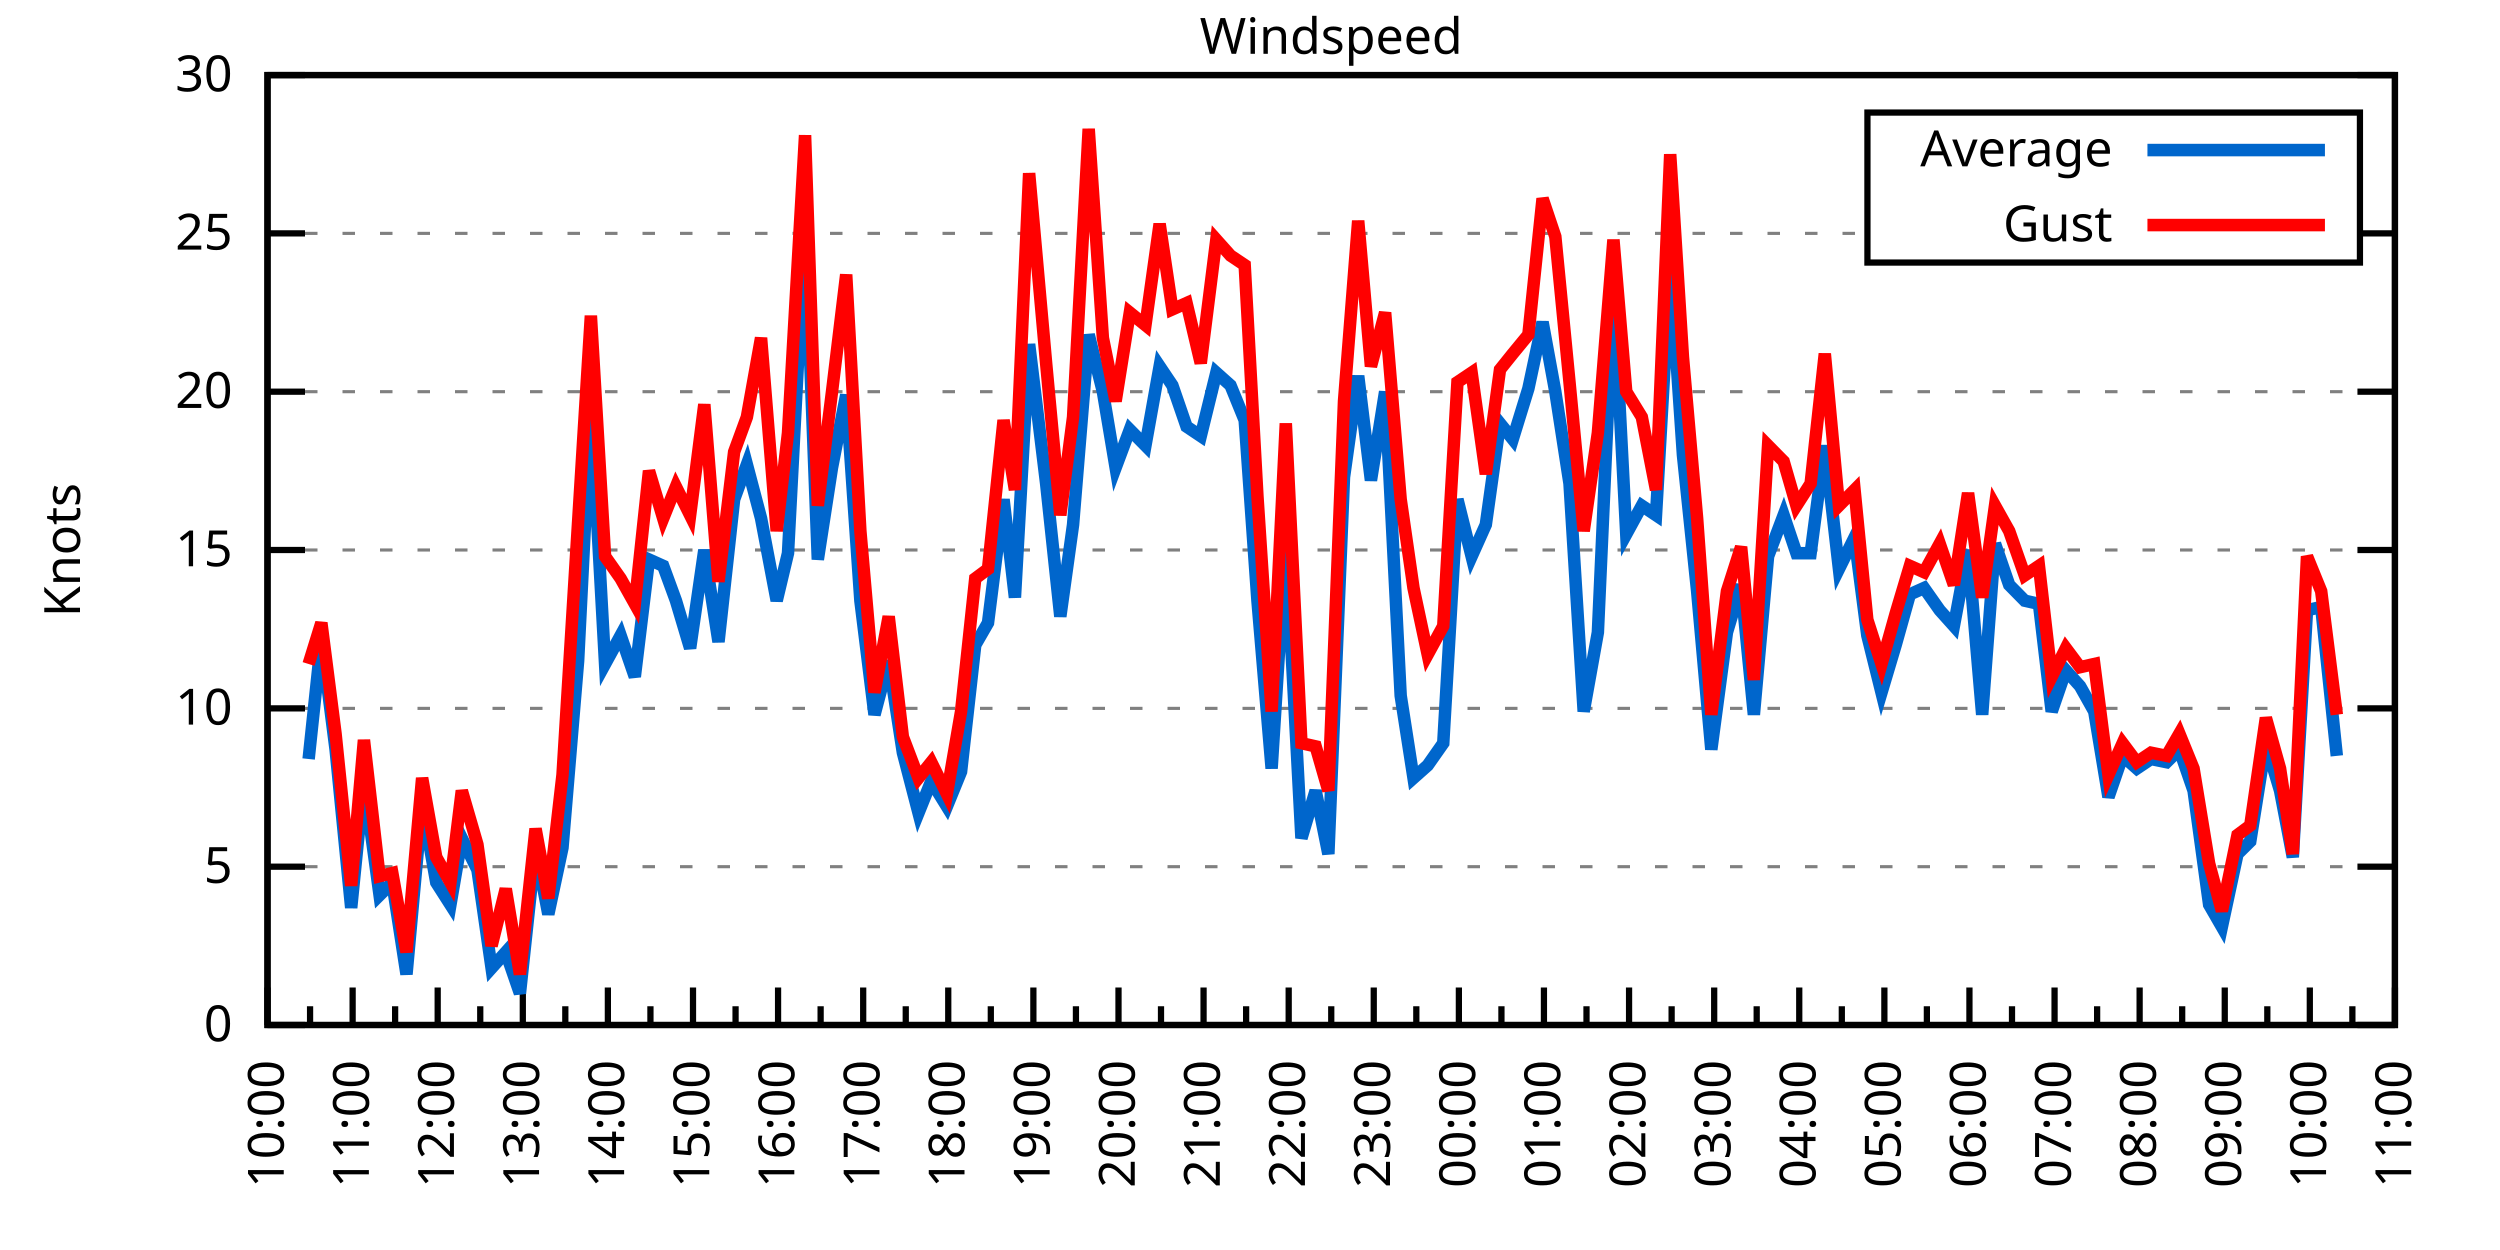
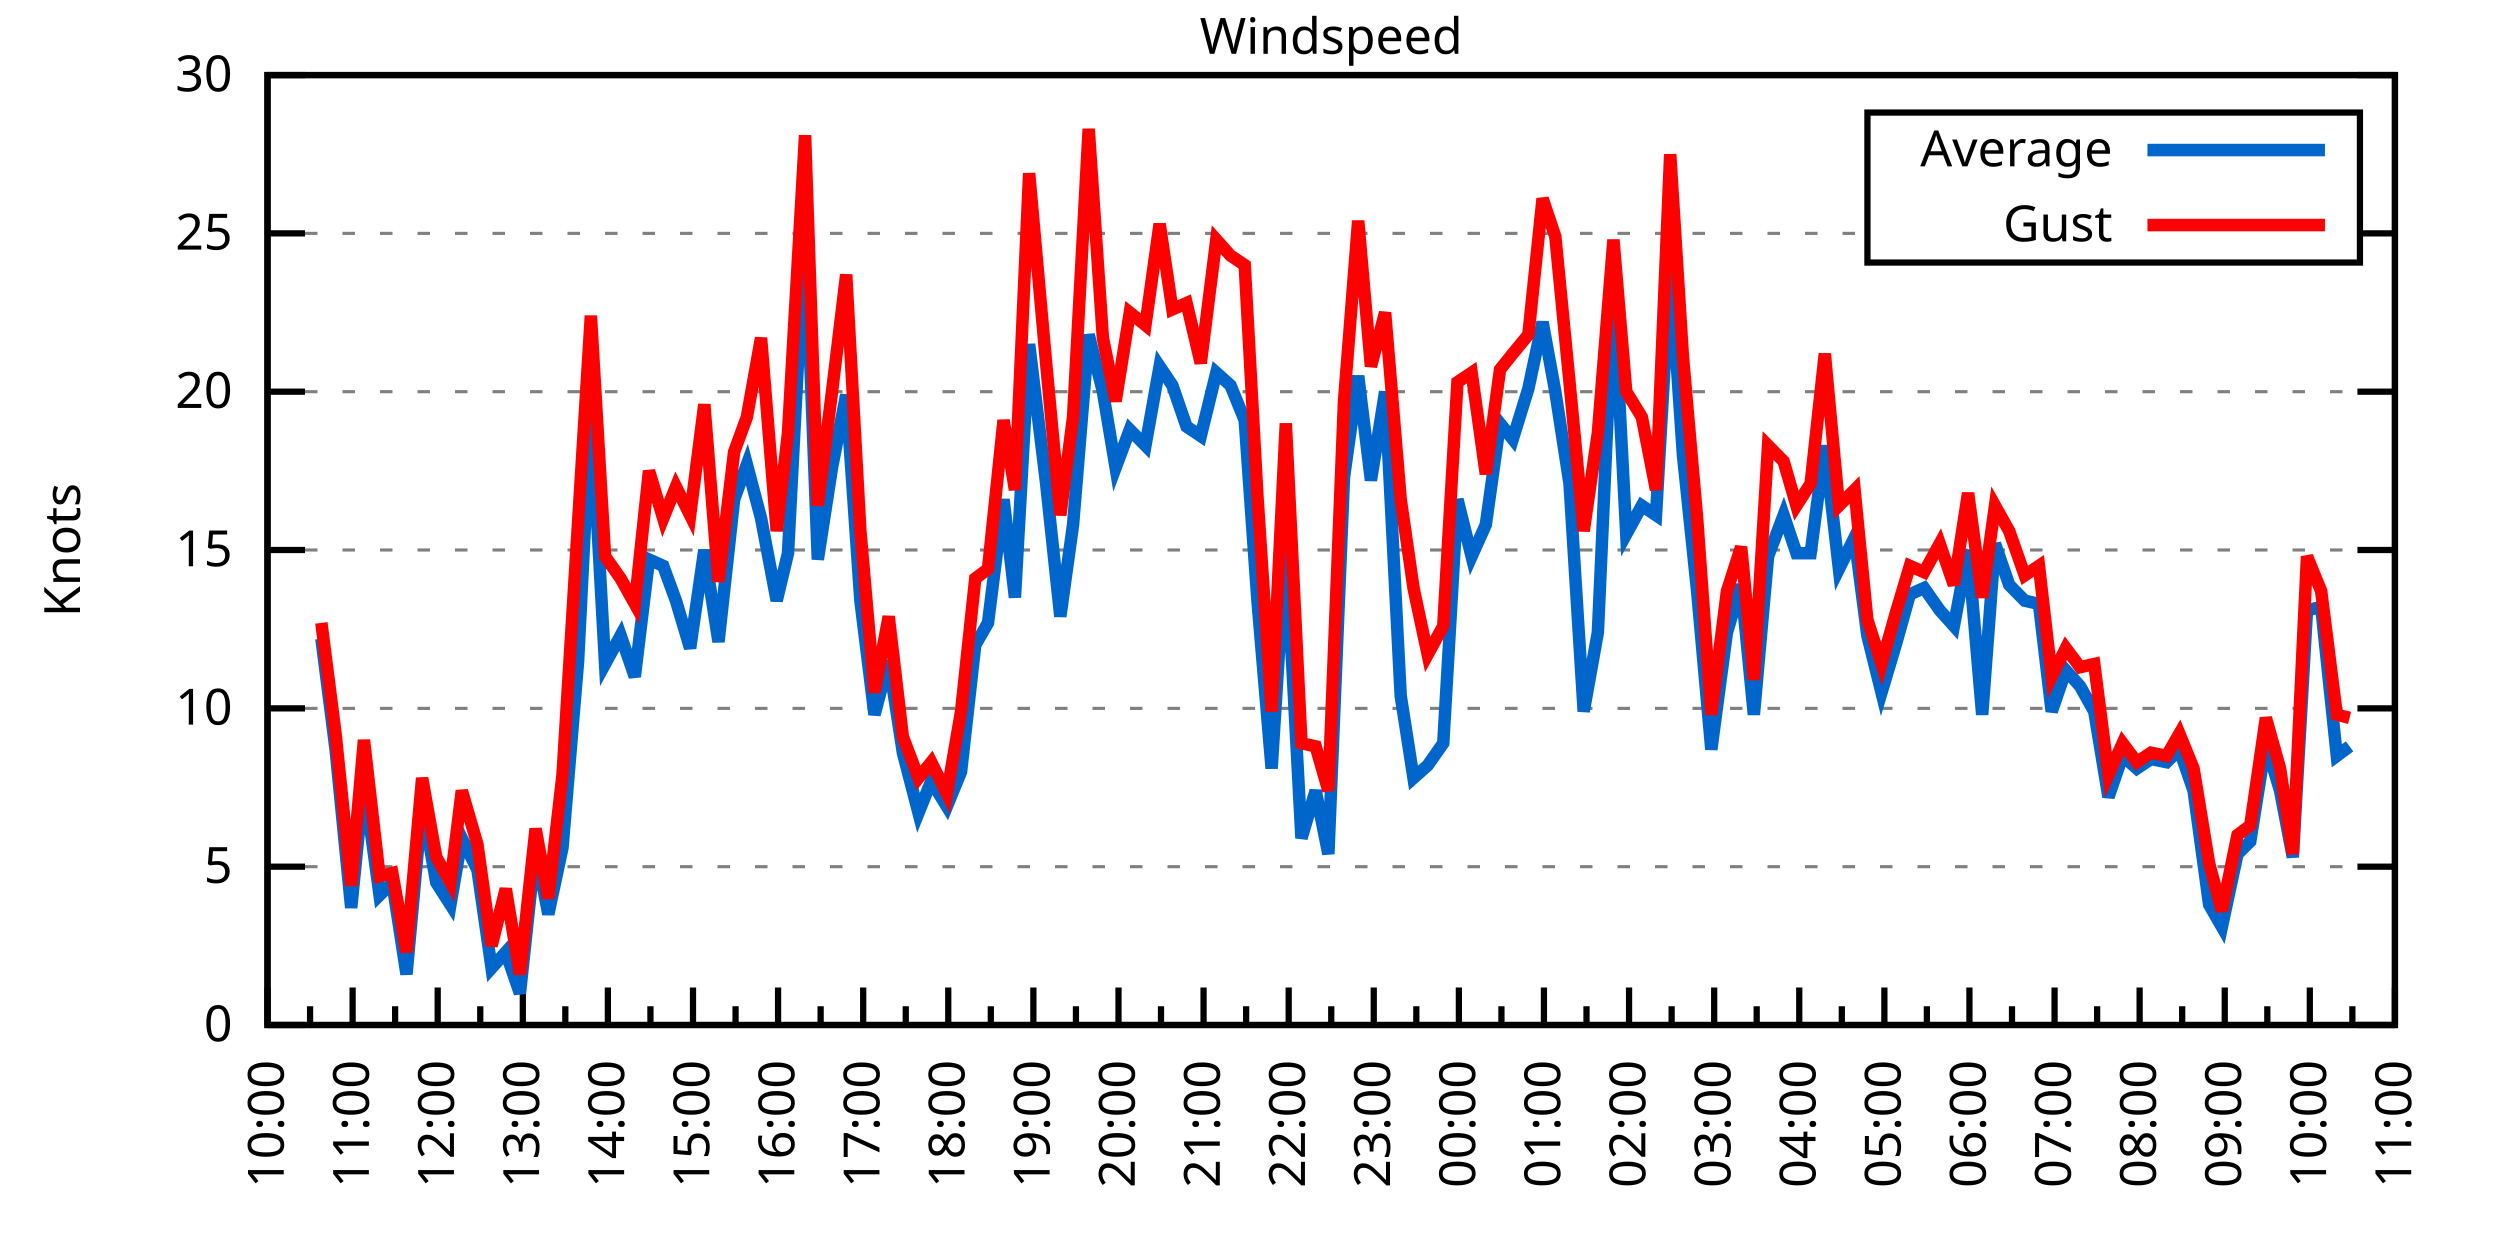
<svg xmlns="http://www.w3.org/2000/svg" xmlns:xlink="http://www.w3.org/1999/xlink" width="400" height="200" viewBox="0 0 400 200">
  <g id="gnuplot_canvas">
    <rect x="0" y="0" width="400" height="200" fill="none" />
    <defs>
      <circle id="gpDot" r="0.5" stroke-width="0.5" stroke="currentColor" />
      <path id="gpPt0" stroke-width="0.333" stroke="currentColor" d="M-1,0 h2 M0,-1 v2" />
      <path id="gpPt1" stroke-width="0.333" stroke="currentColor" d="M-1,-1 L1,1 M1,-1 L-1,1" />
      <path id="gpPt2" stroke-width="0.333" stroke="currentColor" d="M-1,0 L1,0 M0,-1 L0,1 M-1,-1 L1,1 M-1,1 L1,-1" />
      <rect id="gpPt3" stroke-width="0.333" stroke="currentColor" x="-1" y="-1" width="2" height="2" />
      <rect id="gpPt4" stroke-width="0.333" stroke="currentColor" fill="currentColor" x="-1" y="-1" width="2" height="2" />
      <circle id="gpPt5" stroke-width="0.333" stroke="currentColor" cx="0" cy="0" r="1" />
      <use xlink:href="#gpPt5" id="gpPt6" fill="currentColor" stroke="none" />
      <path id="gpPt7" stroke-width="0.333" stroke="currentColor" d="M0,-1.33 L-1.33,0.67 L1.33,0.67 z" />
      <use xlink:href="#gpPt7" id="gpPt8" fill="currentColor" stroke="none" />
      <use xlink:href="#gpPt7" id="gpPt9" stroke="currentColor" transform="rotate(180)" />
      <use xlink:href="#gpPt9" id="gpPt10" fill="currentColor" stroke="none" />
      <use xlink:href="#gpPt3" id="gpPt11" stroke="currentColor" transform="rotate(45)" />
      <use xlink:href="#gpPt11" id="gpPt12" fill="currentColor" stroke="none" />
      <path id="gpPt13" stroke-width="0.333" stroke="currentColor" d="M0,1.330 L1.265,0.411 L0.782,-1.067 L-0.782,-1.076 L-1.265,0.411 z" />
      <use xlink:href="#gpPt13" id="gpPt14" fill="currentColor" stroke="none" />
      <filter id="textbox" filterUnits="objectBoundingBox" x="0" y="0" height="1" width="1">
        <feFlood flood-color="white" flood-opacity="1" result="bgnd" />
        <feComposite in="SourceGraphic" in2="bgnd" operator="atop" />
      </filter>
      <filter id="greybox" filterUnits="objectBoundingBox" x="0" y="0" height="1" width="1">
        <feFlood flood-color="lightgrey" flood-opacity="1" result="grey" />
        <feComposite in="SourceGraphic" in2="grey" operator="atop" />
      </filter>
    </defs>
    <g fill="none" color="white" stroke="currentColor" stroke-width="1.00" stroke-linecap="butt" stroke-linejoin="miter">
</g>
    <g fill="none" color="black" stroke="currentColor" stroke-width="1.00" stroke-linecap="butt" stroke-linejoin="miter">
      <g stroke="none" shape-rendering="crispEdges">
        <polygon fill="rgb(255, 255, 255)" points="42.80,164.00 383.18,164.00 383.18,12.02 42.80,12.02 " />
      </g>
    </g>
    <g fill="none" color="black" stroke="currentColor" stroke-width="1.00" stroke-linecap="butt" stroke-linejoin="miter">
</g>
    <g fill="none" color="black" stroke="black" stroke-width="0.50" stroke-linecap="butt" stroke-linejoin="miter">
</g>
    <g fill="none" color="gray" stroke="currentColor" stroke-width="0.50" stroke-linecap="butt" stroke-linejoin="miter">
      <path stroke="gray" stroke-dasharray="2,4" class="gridline" d="M42.80,164.00 L383.19,164.00  " />
    </g>
    <g fill="none" color="gray" stroke="gray" stroke-width="1.00" stroke-linecap="butt" stroke-linejoin="miter">
</g>
    <g fill="none" color="black" stroke="currentColor" stroke-width="1.00" stroke-linecap="butt" stroke-linejoin="miter">
      <path stroke="black" d="M42.80,164.00 L48.80,164.00 M383.19,164.00 L377.19,164.00  " />
      <g transform="translate(37.20,166.60)" stroke="none" fill="black" font-family="Sans" font-size="8.00" text-anchor="end">
        <text>
          <tspan font-family="Sans"> 0</tspan>
        </text>
      </g>
    </g>
    <g fill="none" color="black" stroke="currentColor" stroke-width="1.00" stroke-linecap="butt" stroke-linejoin="miter">
</g>
    <g fill="none" color="black" stroke="black" stroke-width="0.50" stroke-linecap="butt" stroke-linejoin="miter">
</g>
    <g fill="none" color="gray" stroke="currentColor" stroke-width="0.50" stroke-linecap="butt" stroke-linejoin="miter">
      <path stroke="gray" stroke-dasharray="2,4" class="gridline" d="M42.80,138.67 L383.19,138.67  " />
    </g>
    <g fill="none" color="gray" stroke="gray" stroke-width="1.00" stroke-linecap="butt" stroke-linejoin="miter">
</g>
    <g fill="none" color="black" stroke="currentColor" stroke-width="1.00" stroke-linecap="butt" stroke-linejoin="miter">
      <path stroke="black" d="M42.80,138.67 L48.80,138.67 M383.19,138.67 L377.19,138.67  " />
      <g transform="translate(37.20,141.27)" stroke="none" fill="black" font-family="Sans" font-size="8.00" text-anchor="end">
        <text>
          <tspan font-family="Sans"> 5</tspan>
        </text>
      </g>
    </g>
    <g fill="none" color="black" stroke="currentColor" stroke-width="1.00" stroke-linecap="butt" stroke-linejoin="miter">
</g>
    <g fill="none" color="black" stroke="black" stroke-width="0.50" stroke-linecap="butt" stroke-linejoin="miter">
</g>
    <g fill="none" color="gray" stroke="currentColor" stroke-width="0.50" stroke-linecap="butt" stroke-linejoin="miter">
      <path stroke="gray" stroke-dasharray="2,4" class="gridline" d="M42.80,113.34 L383.19,113.34  " />
    </g>
    <g fill="none" color="gray" stroke="gray" stroke-width="1.00" stroke-linecap="butt" stroke-linejoin="miter">
</g>
    <g fill="none" color="black" stroke="currentColor" stroke-width="1.00" stroke-linecap="butt" stroke-linejoin="miter">
      <path stroke="black" d="M42.80,113.34 L48.80,113.34 M383.19,113.34 L377.19,113.34  " />
      <g transform="translate(37.20,115.94)" stroke="none" fill="black" font-family="Sans" font-size="8.00" text-anchor="end">
        <text>
          <tspan font-family="Sans"> 10</tspan>
        </text>
      </g>
    </g>
    <g fill="none" color="black" stroke="currentColor" stroke-width="1.00" stroke-linecap="butt" stroke-linejoin="miter">
</g>
    <g fill="none" color="black" stroke="black" stroke-width="0.50" stroke-linecap="butt" stroke-linejoin="miter">
</g>
    <g fill="none" color="gray" stroke="currentColor" stroke-width="0.50" stroke-linecap="butt" stroke-linejoin="miter">
      <path stroke="gray" stroke-dasharray="2,4" class="gridline" d="M42.80,88.00 L383.19,88.00  " />
    </g>
    <g fill="none" color="gray" stroke="gray" stroke-width="1.00" stroke-linecap="butt" stroke-linejoin="miter">
</g>
    <g fill="none" color="black" stroke="currentColor" stroke-width="1.00" stroke-linecap="butt" stroke-linejoin="miter">
      <path stroke="black" d="M42.80,88.00 L48.80,88.00 M383.19,88.00 L377.19,88.00  " />
      <g transform="translate(37.20,90.60)" stroke="none" fill="black" font-family="Sans" font-size="8.00" text-anchor="end">
        <text>
          <tspan font-family="Sans"> 15</tspan>
        </text>
      </g>
    </g>
    <g fill="none" color="black" stroke="currentColor" stroke-width="1.00" stroke-linecap="butt" stroke-linejoin="miter">
</g>
    <g fill="none" color="black" stroke="black" stroke-width="0.50" stroke-linecap="butt" stroke-linejoin="miter">
</g>
    <g fill="none" color="gray" stroke="currentColor" stroke-width="0.50" stroke-linecap="butt" stroke-linejoin="miter">
      <path stroke="gray" stroke-dasharray="2,4" class="gridline" d="M42.80,62.67 L383.19,62.67  " />
    </g>
    <g fill="none" color="gray" stroke="gray" stroke-width="1.00" stroke-linecap="butt" stroke-linejoin="miter">
</g>
    <g fill="none" color="black" stroke="currentColor" stroke-width="1.00" stroke-linecap="butt" stroke-linejoin="miter">
      <path stroke="black" d="M42.80,62.67 L48.80,62.67 M383.19,62.67 L377.19,62.67  " />
      <g transform="translate(37.20,65.27)" stroke="none" fill="black" font-family="Sans" font-size="8.00" text-anchor="end">
        <text>
          <tspan font-family="Sans"> 20</tspan>
        </text>
      </g>
    </g>
    <g fill="none" color="black" stroke="currentColor" stroke-width="1.00" stroke-linecap="butt" stroke-linejoin="miter">
</g>
    <g fill="none" color="black" stroke="black" stroke-width="0.50" stroke-linecap="butt" stroke-linejoin="miter">
</g>
    <g fill="none" color="gray" stroke="currentColor" stroke-width="0.50" stroke-linecap="butt" stroke-linejoin="miter">
      <path stroke="gray" stroke-dasharray="2,4" class="gridline" d="M42.80,37.34 L298.79,37.34 M377.59,37.34 L383.19,37.34  " />
    </g>
    <g fill="none" color="gray" stroke="gray" stroke-width="1.00" stroke-linecap="butt" stroke-linejoin="miter">
</g>
    <g fill="none" color="black" stroke="currentColor" stroke-width="1.00" stroke-linecap="butt" stroke-linejoin="miter">
      <path stroke="black" d="M42.80,37.34 L48.80,37.34 M383.19,37.34 L377.19,37.34  " />
      <g transform="translate(37.20,39.94)" stroke="none" fill="black" font-family="Sans" font-size="8.00" text-anchor="end">
        <text>
          <tspan font-family="Sans"> 25</tspan>
        </text>
      </g>
    </g>
    <g fill="none" color="black" stroke="currentColor" stroke-width="1.00" stroke-linecap="butt" stroke-linejoin="miter">
</g>
    <g fill="none" color="black" stroke="black" stroke-width="0.50" stroke-linecap="butt" stroke-linejoin="miter">
</g>
    <g fill="none" color="gray" stroke="currentColor" stroke-width="0.50" stroke-linecap="butt" stroke-linejoin="miter">
      <path stroke="gray" stroke-dasharray="2,4" class="gridline" d="M42.80,12.01 L383.19,12.01  " />
    </g>
    <g fill="none" color="gray" stroke="gray" stroke-width="1.00" stroke-linecap="butt" stroke-linejoin="miter">
</g>
    <g fill="none" color="black" stroke="currentColor" stroke-width="1.00" stroke-linecap="butt" stroke-linejoin="miter">
      <path stroke="black" d="M42.80,12.01 L48.80,12.01 M383.19,12.01 L377.19,12.01  " />
      <g transform="translate(37.20,14.61)" stroke="none" fill="black" font-family="Sans" font-size="8.00" text-anchor="end">
        <text>
          <tspan font-family="Sans"> 30</tspan>
        </text>
      </g>
    </g>
    <g fill="none" color="black" stroke="currentColor" stroke-width="1.00" stroke-linecap="butt" stroke-linejoin="miter">
      <path stroke="black" d="M42.80,164.00 L42.80,158.00  " />
      <g transform="translate(45.40,169.60) rotate(270)" stroke="none" fill="black" font-family="Sans" font-size="8.00" text-anchor="end">
        <text>
          <tspan font-family="Sans">10:00</tspan>
        </text>
      </g>
    </g>
    <g fill="none" color="black" stroke="currentColor" stroke-width="1.00" stroke-linecap="butt" stroke-linejoin="miter">
      <path stroke="black" d="M49.61,164.00 L49.61,161.00 M56.42,164.00 L56.42,158.00  " />
      <g transform="translate(59.02,169.60) rotate(270)" stroke="none" fill="black" font-family="Sans" font-size="8.00" text-anchor="end">
        <text>
          <tspan font-family="Sans">11:00</tspan>
        </text>
      </g>
    </g>
    <g fill="none" color="black" stroke="currentColor" stroke-width="1.00" stroke-linecap="butt" stroke-linejoin="miter">
      <path stroke="black" d="M63.22,164.00 L63.22,161.00 M70.03,164.00 L70.03,158.00  " />
      <g transform="translate(72.63,169.60) rotate(270)" stroke="none" fill="black" font-family="Sans" font-size="8.00" text-anchor="end">
        <text>
          <tspan font-family="Sans">12:00</tspan>
        </text>
      </g>
    </g>
    <g fill="none" color="black" stroke="currentColor" stroke-width="1.00" stroke-linecap="butt" stroke-linejoin="miter">
      <path stroke="black" d="M76.84,164.00 L76.84,161.00 M83.65,164.00 L83.65,158.00  " />
      <g transform="translate(86.25,169.60) rotate(270)" stroke="none" fill="black" font-family="Sans" font-size="8.00" text-anchor="end">
        <text>
          <tspan font-family="Sans">13:00</tspan>
        </text>
      </g>
    </g>
    <g fill="none" color="black" stroke="currentColor" stroke-width="1.00" stroke-linecap="butt" stroke-linejoin="miter">
      <path stroke="black" d="M90.45,164.00 L90.45,161.00 M97.26,164.00 L97.26,158.00  " />
      <g transform="translate(99.86,169.60) rotate(270)" stroke="none" fill="black" font-family="Sans" font-size="8.00" text-anchor="end">
        <text>
          <tspan font-family="Sans">14:00</tspan>
        </text>
      </g>
    </g>
    <g fill="none" color="black" stroke="currentColor" stroke-width="1.00" stroke-linecap="butt" stroke-linejoin="miter">
      <path stroke="black" d="M104.07,164.00 L104.07,161.00 M110.88,164.00 L110.88,158.00  " />
      <g transform="translate(113.48,169.60) rotate(270)" stroke="none" fill="black" font-family="Sans" font-size="8.00" text-anchor="end">
        <text>
          <tspan font-family="Sans">15:00</tspan>
        </text>
      </g>
    </g>
    <g fill="none" color="black" stroke="currentColor" stroke-width="1.00" stroke-linecap="butt" stroke-linejoin="miter">
      <path stroke="black" d="M117.69,164.00 L117.69,161.00 M124.49,164.00 L124.49,158.00  " />
      <g transform="translate(127.09,169.60) rotate(270)" stroke="none" fill="black" font-family="Sans" font-size="8.00" text-anchor="end">
        <text>
          <tspan font-family="Sans">16:00</tspan>
        </text>
      </g>
    </g>
    <g fill="none" color="black" stroke="currentColor" stroke-width="1.00" stroke-linecap="butt" stroke-linejoin="miter">
      <path stroke="black" d="M131.30,164.00 L131.30,161.00 M138.11,164.00 L138.11,158.00  " />
      <g transform="translate(140.71,169.60) rotate(270)" stroke="none" fill="black" font-family="Sans" font-size="8.00" text-anchor="end">
        <text>
          <tspan font-family="Sans">17:00</tspan>
        </text>
      </g>
    </g>
    <g fill="none" color="black" stroke="currentColor" stroke-width="1.00" stroke-linecap="butt" stroke-linejoin="miter">
      <path stroke="black" d="M144.92,164.00 L144.92,161.00 M151.72,164.00 L151.72,158.00  " />
      <g transform="translate(154.32,169.60) rotate(270)" stroke="none" fill="black" font-family="Sans" font-size="8.00" text-anchor="end">
        <text>
          <tspan font-family="Sans">18:00</tspan>
        </text>
      </g>
    </g>
    <g fill="none" color="black" stroke="currentColor" stroke-width="1.00" stroke-linecap="butt" stroke-linejoin="miter">
      <path stroke="black" d="M158.53,164.00 L158.53,161.00 M165.34,164.00 L165.34,158.00  " />
      <g transform="translate(167.94,169.60) rotate(270)" stroke="none" fill="black" font-family="Sans" font-size="8.00" text-anchor="end">
        <text>
          <tspan font-family="Sans">19:00</tspan>
        </text>
      </g>
    </g>
    <g fill="none" color="black" stroke="currentColor" stroke-width="1.00" stroke-linecap="butt" stroke-linejoin="miter">
      <path stroke="black" d="M172.15,164.00 L172.15,161.00 M178.96,164.00 L178.96,158.00  " />
      <g transform="translate(181.56,169.60) rotate(270)" stroke="none" fill="black" font-family="Sans" font-size="8.00" text-anchor="end">
        <text>
          <tspan font-family="Sans">20:00</tspan>
        </text>
      </g>
    </g>
    <g fill="none" color="black" stroke="currentColor" stroke-width="1.00" stroke-linecap="butt" stroke-linejoin="miter">
      <path stroke="black" d="M185.76,164.00 L185.76,161.00 M192.57,164.00 L192.57,158.00  " />
      <g transform="translate(195.17,169.60) rotate(270)" stroke="none" fill="black" font-family="Sans" font-size="8.00" text-anchor="end">
        <text>
          <tspan font-family="Sans">21:00</tspan>
        </text>
      </g>
    </g>
    <g fill="none" color="black" stroke="currentColor" stroke-width="1.00" stroke-linecap="butt" stroke-linejoin="miter">
      <path stroke="black" d="M199.38,164.00 L199.38,161.00 M206.19,164.00 L206.19,158.00  " />
      <g transform="translate(208.79,169.60) rotate(270)" stroke="none" fill="black" font-family="Sans" font-size="8.00" text-anchor="end">
        <text>
          <tspan font-family="Sans">22:00</tspan>
        </text>
      </g>
    </g>
    <g fill="none" color="black" stroke="currentColor" stroke-width="1.00" stroke-linecap="butt" stroke-linejoin="miter">
      <path stroke="black" d="M213.00,164.00 L213.00,161.00 M219.80,164.00 L219.80,158.00  " />
      <g transform="translate(222.40,169.60) rotate(270)" stroke="none" fill="black" font-family="Sans" font-size="8.00" text-anchor="end">
        <text>
          <tspan font-family="Sans">23:00</tspan>
        </text>
      </g>
    </g>
    <g fill="none" color="black" stroke="currentColor" stroke-width="1.00" stroke-linecap="butt" stroke-linejoin="miter">
      <path stroke="black" d="M226.61,164.00 L226.61,161.00 M233.42,164.00 L233.42,158.00  " />
      <g transform="translate(236.02,169.60) rotate(270)" stroke="none" fill="black" font-family="Sans" font-size="8.00" text-anchor="end">
        <text>
          <tspan font-family="Sans">00:00</tspan>
        </text>
      </g>
    </g>
    <g fill="none" color="black" stroke="currentColor" stroke-width="1.00" stroke-linecap="butt" stroke-linejoin="miter">
      <path stroke="black" d="M240.23,164.00 L240.23,161.00 M247.03,164.00 L247.03,158.00  " />
      <g transform="translate(249.63,169.60) rotate(270)" stroke="none" fill="black" font-family="Sans" font-size="8.00" text-anchor="end">
        <text>
          <tspan font-family="Sans">01:00</tspan>
        </text>
      </g>
    </g>
    <g fill="none" color="black" stroke="currentColor" stroke-width="1.00" stroke-linecap="butt" stroke-linejoin="miter">
      <path stroke="black" d="M253.84,164.00 L253.84,161.00 M260.65,164.00 L260.65,158.00  " />
      <g transform="translate(263.25,169.60) rotate(270)" stroke="none" fill="black" font-family="Sans" font-size="8.00" text-anchor="end">
        <text>
          <tspan font-family="Sans">02:00</tspan>
        </text>
      </g>
    </g>
    <g fill="none" color="black" stroke="currentColor" stroke-width="1.00" stroke-linecap="butt" stroke-linejoin="miter">
      <path stroke="black" d="M267.46,164.00 L267.46,161.00 M274.27,164.00 L274.27,158.00  " />
      <g transform="translate(276.87,169.60) rotate(270)" stroke="none" fill="black" font-family="Sans" font-size="8.00" text-anchor="end">
        <text>
          <tspan font-family="Sans">03:00</tspan>
        </text>
      </g>
    </g>
    <g fill="none" color="black" stroke="currentColor" stroke-width="1.00" stroke-linecap="butt" stroke-linejoin="miter">
      <path stroke="black" d="M281.07,164.00 L281.07,161.00 M287.88,164.00 L287.88,158.00  " />
      <g transform="translate(290.48,169.60) rotate(270)" stroke="none" fill="black" font-family="Sans" font-size="8.00" text-anchor="end">
        <text>
          <tspan font-family="Sans">04:00</tspan>
        </text>
      </g>
    </g>
    <g fill="none" color="black" stroke="currentColor" stroke-width="1.00" stroke-linecap="butt" stroke-linejoin="miter">
      <path stroke="black" d="M294.69,164.00 L294.69,161.00 M301.50,164.00 L301.50,158.00  " />
      <g transform="translate(304.10,169.60) rotate(270)" stroke="none" fill="black" font-family="Sans" font-size="8.00" text-anchor="end">
        <text>
          <tspan font-family="Sans">05:00</tspan>
        </text>
      </g>
    </g>
    <g fill="none" color="black" stroke="currentColor" stroke-width="1.00" stroke-linecap="butt" stroke-linejoin="miter">
      <path stroke="black" d="M308.30,164.00 L308.30,161.00 M315.11,164.00 L315.11,158.00  " />
      <g transform="translate(317.71,169.60) rotate(270)" stroke="none" fill="black" font-family="Sans" font-size="8.00" text-anchor="end">
        <text>
          <tspan font-family="Sans">06:00</tspan>
        </text>
      </g>
    </g>
    <g fill="none" color="black" stroke="currentColor" stroke-width="1.00" stroke-linecap="butt" stroke-linejoin="miter">
      <path stroke="black" d="M321.92,164.00 L321.92,161.00 M328.73,164.00 L328.73,158.00  " />
      <g transform="translate(331.33,169.60) rotate(270)" stroke="none" fill="black" font-family="Sans" font-size="8.00" text-anchor="end">
        <text>
          <tspan font-family="Sans">07:00</tspan>
        </text>
      </g>
    </g>
    <g fill="none" color="black" stroke="currentColor" stroke-width="1.00" stroke-linecap="butt" stroke-linejoin="miter">
      <path stroke="black" d="M335.54,164.00 L335.54,161.00 M342.34,164.00 L342.34,158.00  " />
      <g transform="translate(344.94,169.60) rotate(270)" stroke="none" fill="black" font-family="Sans" font-size="8.00" text-anchor="end">
        <text>
          <tspan font-family="Sans">08:00</tspan>
        </text>
      </g>
    </g>
    <g fill="none" color="black" stroke="currentColor" stroke-width="1.00" stroke-linecap="butt" stroke-linejoin="miter">
      <path stroke="black" d="M349.15,164.00 L349.15,161.00 M355.96,164.00 L355.96,158.00  " />
      <g transform="translate(358.56,169.60) rotate(270)" stroke="none" fill="black" font-family="Sans" font-size="8.00" text-anchor="end">
        <text>
          <tspan font-family="Sans">09:00</tspan>
        </text>
      </g>
    </g>
    <g fill="none" color="black" stroke="currentColor" stroke-width="1.00" stroke-linecap="butt" stroke-linejoin="miter">
      <path stroke="black" d="M362.77,164.00 L362.77,161.00 M369.57,164.00 L369.57,158.00  " />
      <g transform="translate(372.17,169.60) rotate(270)" stroke="none" fill="black" font-family="Sans" font-size="8.00" text-anchor="end">
        <text>
          <tspan font-family="Sans">10:00</tspan>
        </text>
      </g>
    </g>
    <g fill="none" color="black" stroke="currentColor" stroke-width="1.00" stroke-linecap="butt" stroke-linejoin="miter">
      <path stroke="black" d="M376.38,164.00 L376.38,161.00 M383.19,164.00 L383.19,158.00  " />
      <g transform="translate(385.79,169.60) rotate(270)" stroke="none" fill="black" font-family="Sans" font-size="8.00" text-anchor="end">
        <text>
          <tspan font-family="Sans">11:00</tspan>
        </text>
      </g>
    </g>
    <g fill="none" color="black" stroke="currentColor" stroke-width="1.00" stroke-linecap="butt" stroke-linejoin="miter">
</g>
    <g fill="none" color="black" stroke="currentColor" stroke-width="1.00" stroke-linecap="butt" stroke-linejoin="miter">
      <path stroke="black" d="M42.80,12.01 L42.80,164.00 L383.19,164.00 L383.19,12.01 L42.80,12.01 Z  " />
    </g>
    <g fill="none" color="black" stroke="currentColor" stroke-width="1.00" stroke-linecap="butt" stroke-linejoin="miter">
      <g transform="translate(12.80,88.01) rotate(270)" stroke="none" fill="black" font-family="Sans" font-size="8.00" text-anchor="middle">
        <text>
          <tspan font-family="Sans">Knots</tspan>
        </text>
      </g>
    </g>
    <g fill="none" color="black" stroke="currentColor" stroke-width="1.00" stroke-linecap="butt" stroke-linejoin="miter">
</g>
    <g fill="none" color="black" stroke="currentColor" stroke-width="1.00" stroke-linecap="butt" stroke-linejoin="miter">
      <path stroke="black" d="M298.79,42.01 L298.79,18.01 L377.59,18.01 L377.59,42.01 L298.79,42.01 Z  " />
    </g>
    <g id="Windspeed_plot_1">
      <g fill="none" color="white" stroke="black" stroke-width="2.00" stroke-linecap="butt" stroke-linejoin="miter">
</g>
      <g fill="none" color="black" stroke="currentColor" stroke-width="2.00" stroke-linecap="butt" stroke-linejoin="miter">
        <g transform="translate(337.99,26.61)" stroke="none" fill="black" font-family="Sans" font-size="8.00" text-anchor="end">
          <text>
            <tspan font-family="Sans">Average</tspan>
          </text>
        </g>
      </g>
      <g fill="none" color="black" stroke="currentColor" stroke-width="2.00" stroke-linecap="butt" stroke-linejoin="miter">
-         <path stroke="rgb(  0, 102, 204)" d="M343.59,24.01 L371.99,24.01 M49.38,121.44 L51.42,102.19 L53.69,119.92 L56.19,145.25 L58.23,124.99 L60.73,143.23   L62.77,141.20 L65.04,155.89 L67.54,128.54 L69.80,141.20 L72.07,144.75 L73.89,134.11 L76.39,139.17 L78.65,154.88   L80.92,152.35 L83.19,158.93 L85.69,135.63 L87.73,146.27 L90.00,135.63 L92.50,105.74 L94.54,65.21 L96.81,106.24   L99.30,101.68 L101.57,108.27 L103.84,89.52 L106.11,90.54 L108.15,96.11 L110.42,103.71 L112.69,88.00 L114.96,102.70   L117.46,79.90 L119.50,74.33 L121.77,82.94 L124.27,96.11 L126.08,88.51 L128.81,36.33 L130.85,89.52 L133.12,74.83   L135.39,63.18 L137.66,96.11 L139.92,114.35 L142.19,105.74 L144.46,120.43 L146.96,130.06 L149.00,124.99 L151.50,129.04   L153.77,123.47 L156.04,103.20 L158.08,99.66 L160.57,79.90 L162.39,95.60 L164.66,55.07 L167.38,77.37 L169.65,98.64   L171.69,83.95 L174.19,53.55 L176.46,62.67 L178.50,74.83 L180.77,68.75 L183.27,71.29 L185.54,58.62 L187.58,61.66   L189.85,68.25 L192.12,69.77 L194.61,59.63 L196.88,61.66 L199.15,67.23 L201.19,96.11 L203.46,122.96 L205.73,86.99   L208.23,134.11 L210.50,126.51 L212.54,136.64 L215.04,76.35 L217.31,60.14 L219.35,76.86 L221.62,62.67 L224.11,111.31   L226.16,124.48 L228.43,122.46 L230.92,118.91 L233.19,79.90 L235.46,89.02 L237.73,83.95 L240.00,67.74 L242.04,70.27   L244.54,62.17 L246.81,51.53 L248.85,62.67 L251.12,77.37 L253.39,113.84 L255.66,101.18 L258.15,45.95 L260.20,85.47   L262.69,80.91 L264.96,82.43 L267.23,42.91 L269.27,72.81 L271.54,94.59 L273.81,119.92 L276.31,101.18 L278.58,93.58   L280.62,114.35 L282.89,89.02 L285.38,82.43 L287.43,88.51 L289.70,88.51 L291.97,71.29 L294.23,91.04 L296.73,85.98   L298.77,101.68 L301.04,110.80 L303.31,103.20 L305.58,95.10 L307.85,94.08 L310.35,97.63 L312.62,100.16 L314.89,88.00   L317.15,114.35 L319.20,86.99 L321.47,93.58 L323.96,96.11 L326.23,96.62 L328.27,113.84 L330.54,107.26 L332.81,109.79   L335.08,113.84 L337.35,127.52 L339.62,120.94 L341.89,122.96 L344.16,121.44 L346.65,121.95 L348.70,119.92 L350.97,126.51   L353.46,144.75 L355.50,148.29 L358.00,136.64 L360.04,134.62 L362.54,118.91 L364.81,126.51 L366.85,137.15 L369.12,97.63   L371.39,97.12 L373.89,120.94  " />
+         <path stroke="rgb(  0, 102, 204)" d="M343.59,24.01 L371.99,24.01 M51.42,102.19 L53.69,119.92 L56.19,145.25 L58.23,124.99 L60.73,143.23 L62.77,141.20   L65.04,155.89 L67.54,128.54 L69.80,141.20 L72.07,144.75 L73.89,134.11 L76.39,139.17 L78.65,154.88 L80.92,152.35   L83.19,158.93 L85.69,135.63 L87.73,146.27 L90.00,135.63 L92.50,105.74 L94.54,65.21 L96.81,106.24 L99.30,101.68   L101.57,108.27 L103.84,89.52 L106.11,90.54 L108.15,96.11 L110.42,103.71 L112.69,88.00 L114.96,102.70 L117.46,79.90   L119.50,74.33 L121.77,82.94 L124.27,96.11 L126.08,88.51 L128.81,36.33 L130.85,89.52 L133.12,74.83 L135.39,63.18   L137.66,96.11 L139.92,114.35 L142.19,105.74 L144.46,120.43 L146.96,130.06 L149.00,124.99 L151.50,129.04 L153.77,123.47   L156.04,103.20 L158.08,99.66 L160.57,79.90 L162.39,95.60 L164.66,55.07 L167.38,77.37 L169.65,98.64 L171.69,83.95   L174.19,53.55 L176.46,62.67 L178.50,74.83 L180.77,68.75 L183.27,71.29 L185.54,58.62 L187.58,61.66 L189.85,68.25   L192.12,69.77 L194.61,59.63 L196.88,61.66 L199.15,67.23 L201.19,96.11 L203.46,122.96 L205.73,86.99 L208.23,134.11   L210.50,126.51 L212.54,136.64 L215.04,76.35 L217.31,60.14 L219.35,76.86 L221.62,62.67 L224.11,111.31 L226.16,124.48   L228.43,122.46 L230.92,118.91 L233.19,79.90 L235.46,89.02 L237.73,83.95 L240.00,67.74 L242.04,70.27 L244.54,62.17   L246.81,51.53 L248.85,62.67 L251.12,77.37 L253.39,113.84 L255.66,101.18 L258.15,45.95 L260.20,85.47 L262.69,80.91   L264.96,82.43 L267.23,42.91 L269.27,72.81 L271.54,94.59 L273.81,119.92 L276.31,101.18 L278.58,93.58 L280.62,114.35   L282.89,89.02 L285.38,82.43 L287.43,88.51 L289.70,88.51 L291.97,71.29 L294.23,91.04 L296.73,85.98 L298.77,101.68   L301.04,110.80 L303.31,103.20 L305.58,95.10 L307.85,94.08 L310.35,97.63 L312.62,100.16 L314.89,88.00 L317.15,114.35   L319.20,86.99 L321.47,93.58 L323.96,96.11 L326.23,96.62 L328.27,113.84 L330.54,107.26 L332.81,109.79 L335.08,113.84   L337.35,127.52 L339.62,120.94 L341.89,122.96 L344.16,121.44 L346.65,121.95 L348.70,119.92 L350.97,126.51 L353.46,144.75   L355.50,148.29 L358.00,136.64 L360.04,134.62 L362.54,118.91 L364.81,126.51 L366.85,137.15 L369.12,97.63 L371.39,97.12   L373.89,120.94 L375.93,119.42  " />
      </g>
    </g>
    <g id="Windspeed_plot_2">
      <g fill="none" color="black" stroke="currentColor" stroke-width="2.00" stroke-linecap="butt" stroke-linejoin="miter">
        <g transform="translate(337.99,38.61)" stroke="none" fill="black" font-family="Sans" font-size="8.00" text-anchor="end">
          <text>
            <tspan font-family="Sans">Gust</tspan>
          </text>
        </g>
      </g>
      <g fill="none" color="black" stroke="currentColor" stroke-width="2.00" stroke-linecap="butt" stroke-linejoin="miter">
-         <path stroke="rgb(255,   0,   0)" d="M343.59,36.01 L371.99,36.01 M49.38,106.24 L51.42,99.66 L53.69,117.39 L56.19,141.71 L58.23,118.40 L60.73,140.19   L62.77,139.68 L65.04,152.35 L67.54,124.48 L69.80,137.15 L72.07,141.20 L73.89,126.51 L76.39,135.12 L78.65,151.33   L80.92,142.21 L83.19,155.89 L85.69,132.59 L87.73,143.73 L90.00,123.98 L92.50,83.45 L94.54,50.51 L96.81,89.02   L99.30,92.56 L101.57,96.62 L103.84,75.34 L106.11,82.94 L108.15,77.87 L110.42,82.43 L112.69,64.70 L114.96,93.07   L117.46,72.30 L119.50,66.73 L121.77,54.06 L124.27,84.97 L126.08,69.26 L128.81,21.64 L130.85,80.91 L133.12,62.67   L135.39,43.93 L137.66,84.97 L139.92,110.80 L142.19,98.64 L144.46,117.90 L146.96,124.48 L149.00,121.95 L151.50,127.02   L153.77,113.84 L156.04,92.56 L158.08,91.04 L160.57,67.23 L162.39,78.38 L164.66,27.72 L167.38,58.11 L169.65,82.43   L171.69,66.73 L174.19,20.62 L176.46,54.06 L178.50,64.19 L180.77,50.01 L183.27,52.03 L185.54,35.82 L187.58,49.50   L189.85,48.49 L192.12,58.11 L194.61,38.35 L196.88,40.89 L199.15,42.41 L201.19,79.39 L203.46,113.84 L205.73,67.74   L208.23,118.91 L210.50,119.42 L212.54,126.51 L215.04,64.19 L217.31,35.32 L219.35,58.62 L221.62,50.01 L224.11,79.90   L226.16,94.08 L228.43,104.72 L230.92,100.16 L233.19,61.15 L235.46,59.63 L237.73,75.85 L240.00,59.13 L242.04,56.59   L244.54,53.55 L246.81,31.77 L248.85,37.85 L251.12,61.15 L253.39,84.97 L255.66,69.26 L258.15,38.35 L260.20,62.67   L262.69,66.73 L264.96,78.38 L267.23,24.68 L269.27,57.10 L271.54,82.94 L273.81,114.35 L276.31,94.59 L278.58,87.50   L280.62,108.78 L282.89,71.29 L285.38,73.82 L287.43,80.91 L289.70,77.37 L291.97,56.59 L294.23,80.91 L296.73,78.38   L298.77,99.15 L301.04,106.24 L303.31,98.14 L305.58,90.54 L307.85,91.55 L310.35,86.99 L312.62,93.58 L314.89,78.89   L317.15,95.60 L319.20,80.91 L321.47,84.97 L323.96,92.06 L326.23,90.54 L328.27,108.27 L330.54,103.71 L332.81,106.75   L335.08,106.24 L337.35,123.98 L339.62,118.91 L341.89,121.95 L344.16,120.43 L346.65,120.94 L348.70,117.39 L350.97,122.96   L353.46,138.16 L355.50,145.76 L358.00,133.60 L360.04,132.08 L362.54,114.86 L364.81,122.96 L366.85,136.64 L369.12,89.02   L371.39,94.59 L373.89,114.35  " />
+         <path stroke="rgb(255,   0,   0)" d="M343.59,36.01 L371.99,36.01 M51.42,99.66 L53.69,117.39 L56.19,141.71 L58.23,118.40 L60.73,140.19 L62.77,139.68   L65.04,152.35 L67.54,124.48 L69.80,137.15 L72.07,141.20 L73.89,126.51 L76.39,135.12 L78.65,151.33 L80.92,142.21   L83.19,155.89 L85.69,132.59 L87.73,143.73 L90.00,123.98 L92.50,83.45 L94.54,50.51 L96.81,89.02 L99.30,92.56   L101.57,96.62 L103.84,75.34 L106.11,82.94 L108.15,77.87 L110.42,82.43 L112.69,64.70 L114.96,93.07 L117.46,72.30   L119.50,66.73 L121.77,54.06 L124.27,84.97 L126.08,69.26 L128.81,21.64 L130.85,80.91 L133.12,62.67 L135.39,43.93   L137.66,84.97 L139.92,110.80 L142.19,98.64 L144.46,117.90 L146.96,124.48 L149.00,121.95 L151.50,127.02 L153.77,113.84   L156.04,92.56 L158.08,91.04 L160.57,67.23 L162.39,78.38 L164.66,27.72 L167.38,58.11 L169.65,82.43 L171.69,66.73   L174.19,20.62 L176.46,54.06 L178.50,64.19 L180.77,50.01 L183.27,52.03 L185.54,35.82 L187.58,49.50 L189.85,48.49   L192.12,58.11 L194.61,38.35 L196.88,40.89 L199.15,42.41 L201.19,79.39 L203.46,113.84 L205.73,67.74 L208.23,118.91   L210.50,119.42 L212.54,126.51 L215.04,64.19 L217.31,35.32 L219.35,58.62 L221.62,50.01 L224.11,79.90 L226.16,94.08   L228.43,104.72 L230.92,100.16 L233.19,61.15 L235.46,59.63 L237.73,75.85 L240.00,59.13 L242.04,56.59 L244.54,53.55   L246.81,31.77 L248.85,37.85 L251.12,61.15 L253.39,84.97 L255.66,69.26 L258.15,38.35 L260.20,62.67 L262.69,66.73   L264.96,78.38 L267.23,24.68 L269.27,57.10 L271.54,82.94 L273.81,114.35 L276.31,94.59 L278.58,87.50 L280.62,108.78   L282.89,71.29 L285.38,73.82 L287.43,80.91 L289.70,77.37 L291.97,56.59 L294.23,80.91 L296.73,78.38 L298.77,99.15   L301.04,106.24 L303.31,98.14 L305.58,90.54 L307.85,91.55 L310.35,86.99 L312.62,93.58 L314.89,78.89 L317.15,95.60   L319.20,80.91 L321.47,84.97 L323.96,92.06 L326.23,90.54 L328.27,108.27 L330.54,103.71 L332.81,106.75 L335.08,106.24   L337.35,123.98 L339.62,118.91 L341.89,121.95 L344.16,120.43 L346.65,120.94 L348.70,117.39 L350.97,122.96 L353.46,138.16   L355.50,145.76 L358.00,133.60 L360.04,132.08 L362.54,114.86 L364.81,122.96 L366.85,136.64 L369.12,89.02 L371.39,94.59   L373.89,114.35 L375.93,114.86  " />
      </g>
    </g>
    <g fill="none" color="black" stroke="currentColor" stroke-width="2.00" stroke-linecap="butt" stroke-linejoin="miter">
</g>
    <g fill="none" color="black" stroke="black" stroke-width="1.00" stroke-linecap="butt" stroke-linejoin="miter">
</g>
    <g fill="none" color="black" stroke="currentColor" stroke-width="1.00" stroke-linecap="butt" stroke-linejoin="miter">
      <path stroke="black" d="M42.80,12.01 L42.80,164.00 L383.19,164.00 L383.19,12.01 L42.80,12.01 Z  " />
    </g>
    <g fill="none" color="black" stroke="currentColor" stroke-width="1.00" stroke-linecap="butt" stroke-linejoin="miter">
      <g transform="translate(212.99,8.61)" stroke="none" fill="black" font-family="Sans" font-size="8.00" text-anchor="middle">
        <text>
          <tspan font-family="Sans">Windspeed</tspan>
        </text>
      </g>
    </g>
    <g fill="none" color="black" stroke="currentColor" stroke-width="1.00" stroke-linecap="butt" stroke-linejoin="miter">
</g>
  </g>
</svg>
